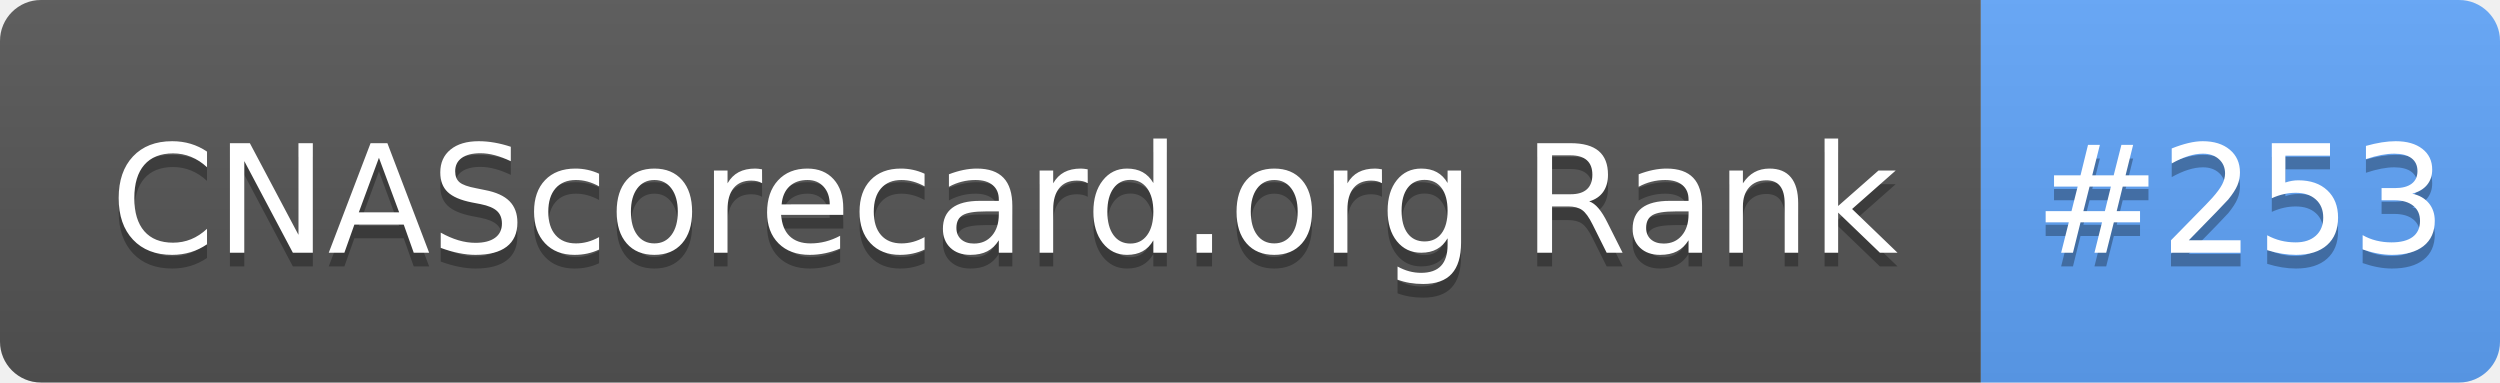
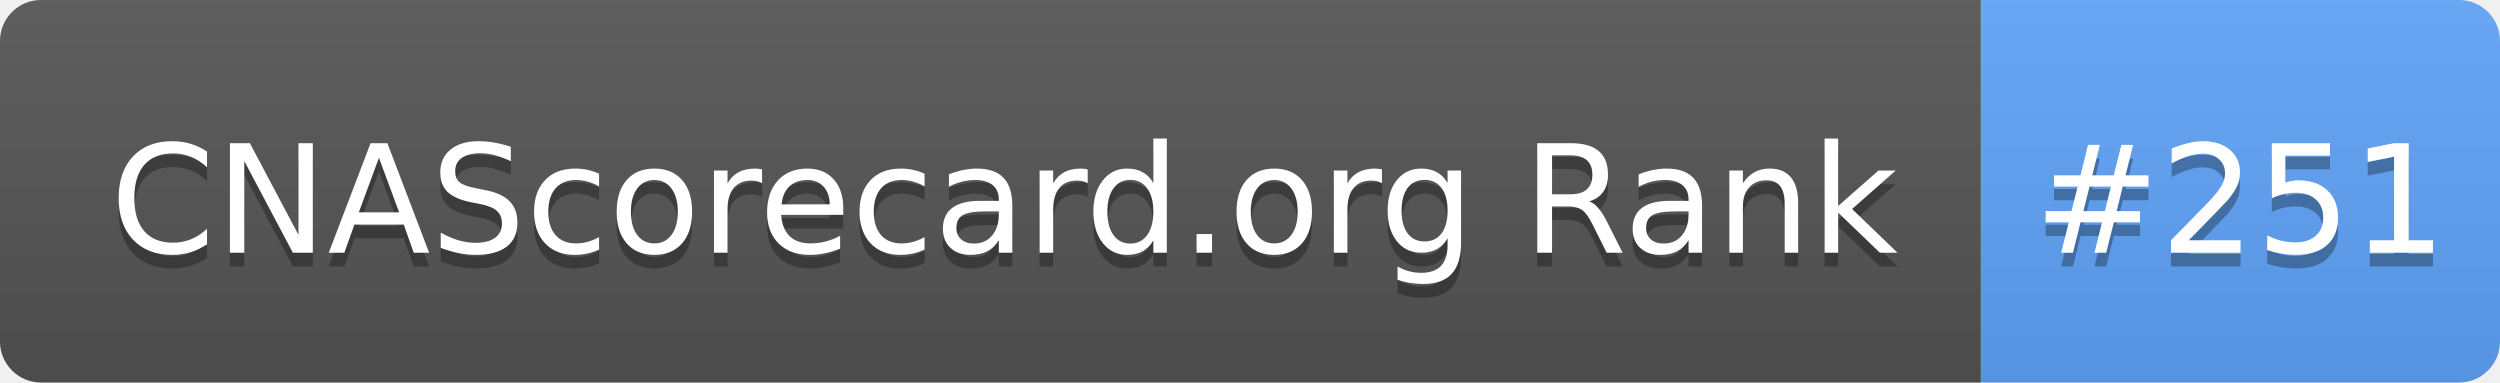
- <svg xmlns="http://www.w3.org/2000/svg" width="183" height="28" role="img" aria-label="CNAScorecard.org Rank: #253">
+ <svg xmlns="http://www.w3.org/2000/svg" width="183" height="28" role="img" aria-label="CNAScorecard.org Rank: #251">
  <linearGradient id="s" x2="0" y2="100%">
    <stop offset="0" stop-color="#bbb" stop-opacity=".1" />
    <stop offset="1" stop-opacity=".1" />
  </linearGradient>
  <clipPath id="r">
    <rect width="183" height="28" rx="3" fill="#fff" />
  </clipPath>
  <g clip-path="url(#r)">
    <rect width="145" height="28" fill="#555" />
    <rect x="145" width="38" height="28" fill="#60A5FA" />
    <rect width="183" height="28" fill="url(#s)" />
  </g>
  <g fill="#fff" text-anchor="middle" font-family="Verdana,Geneva,DejaVu Sans,sans-serif" text-rendering="geometricPrecision" font-size="110">
    <text aria-hidden="true" x="735" y="195" fill="#010101" fill-opacity=".3" transform="scale(.1)" textLength="1350">CNAScorecard.org Rank</text>
    <text x="735" y="185" transform="scale(.1)" fill="#fff" textLength="1350">CNAScorecard.org Rank</text>
-     <text aria-hidden="true" x="1640" y="195" fill="#010101" fill-opacity=".3" transform="scale(.1)" textLength="280">#253</text>
-     <text x="1640" y="185" transform="scale(.1)" fill="#fff" textLength="280">#253</text>
+     <text aria-hidden="true" x="1640" y="195" fill="#010101" fill-opacity=".3" transform="scale(.1)" textLength="280">#251</text>
+     <text x="1640" y="185" transform="scale(.1)" fill="#fff" textLength="280">#251</text>
  </g>
</svg>
